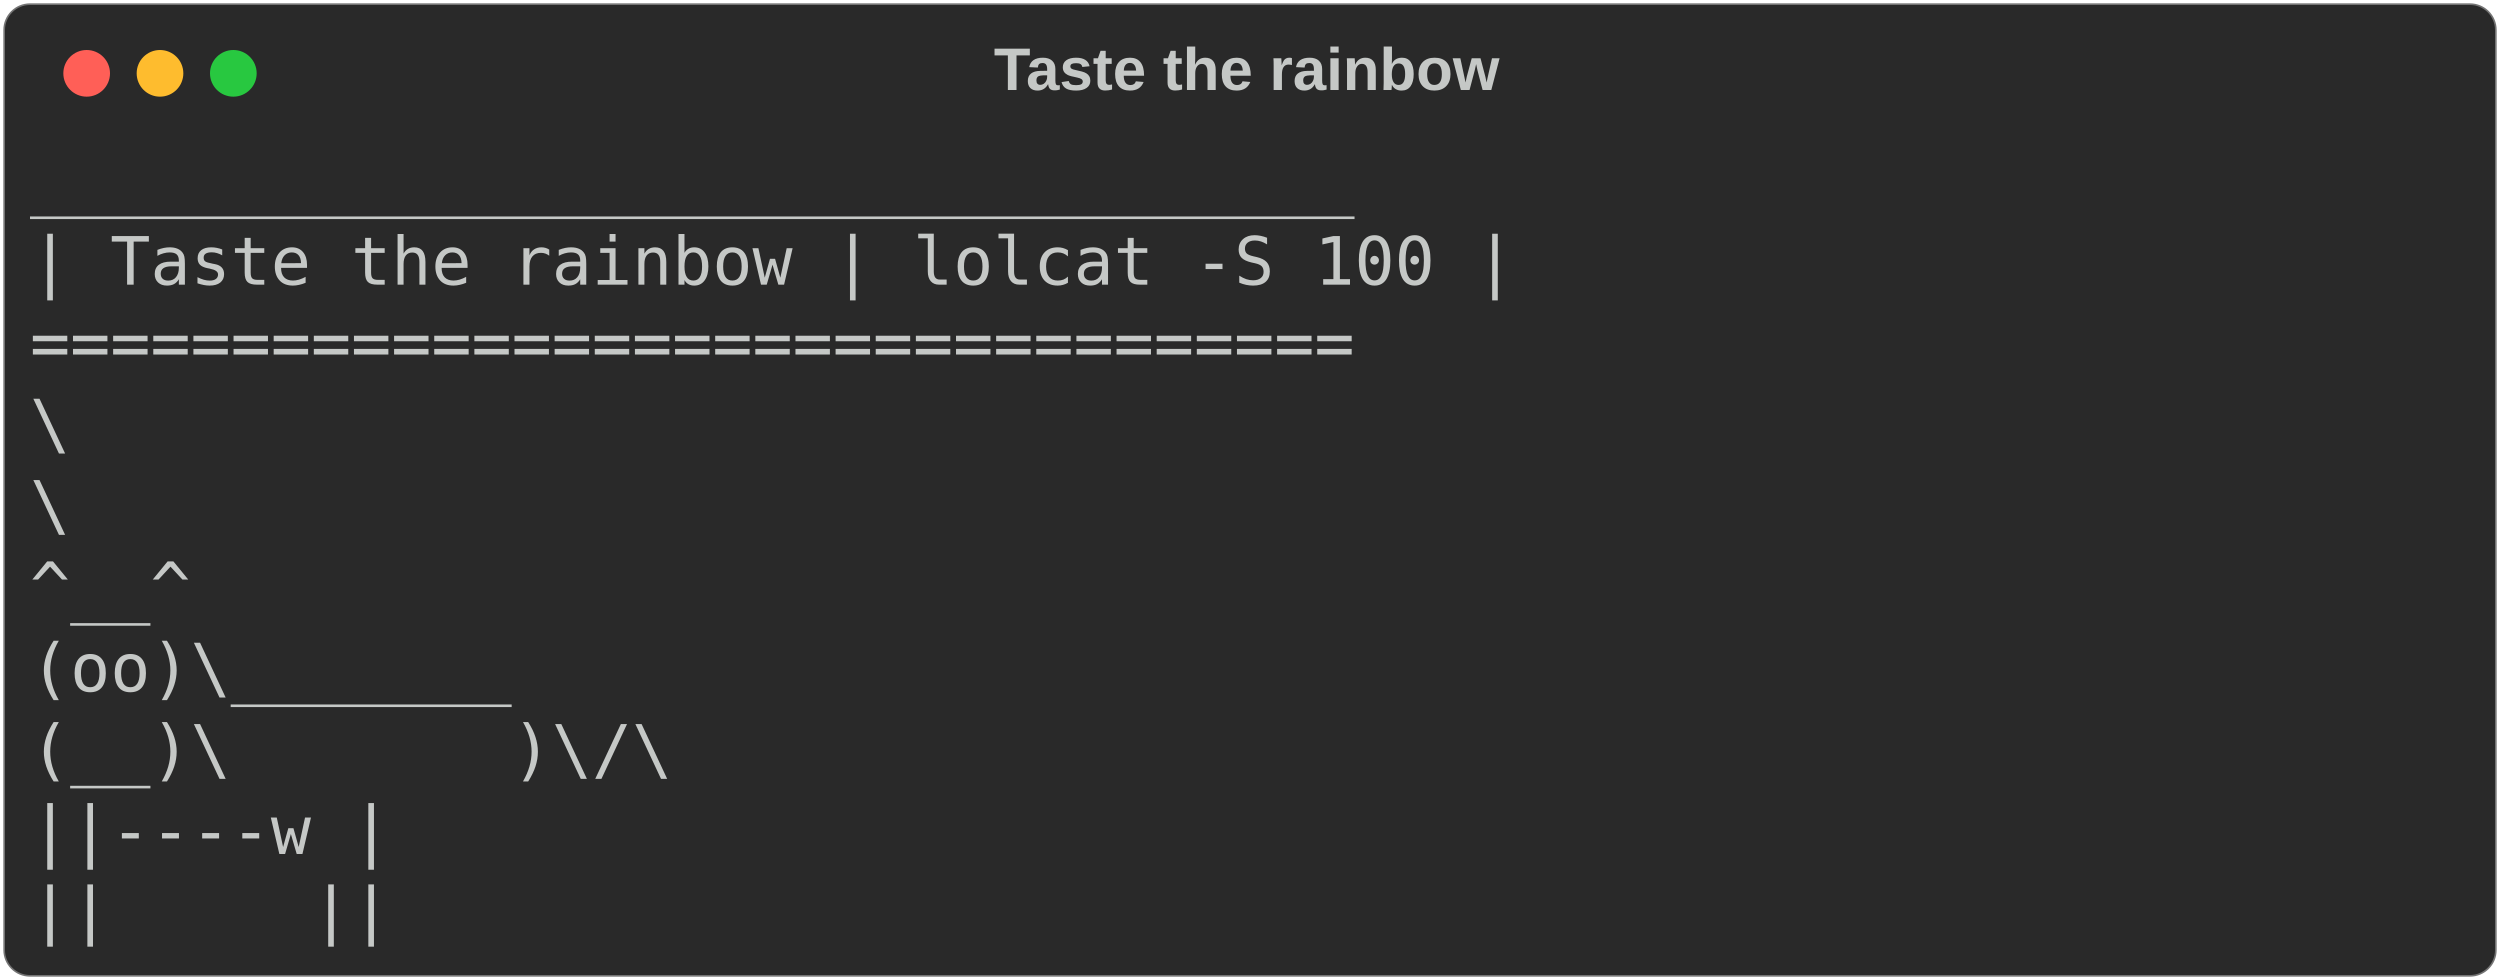
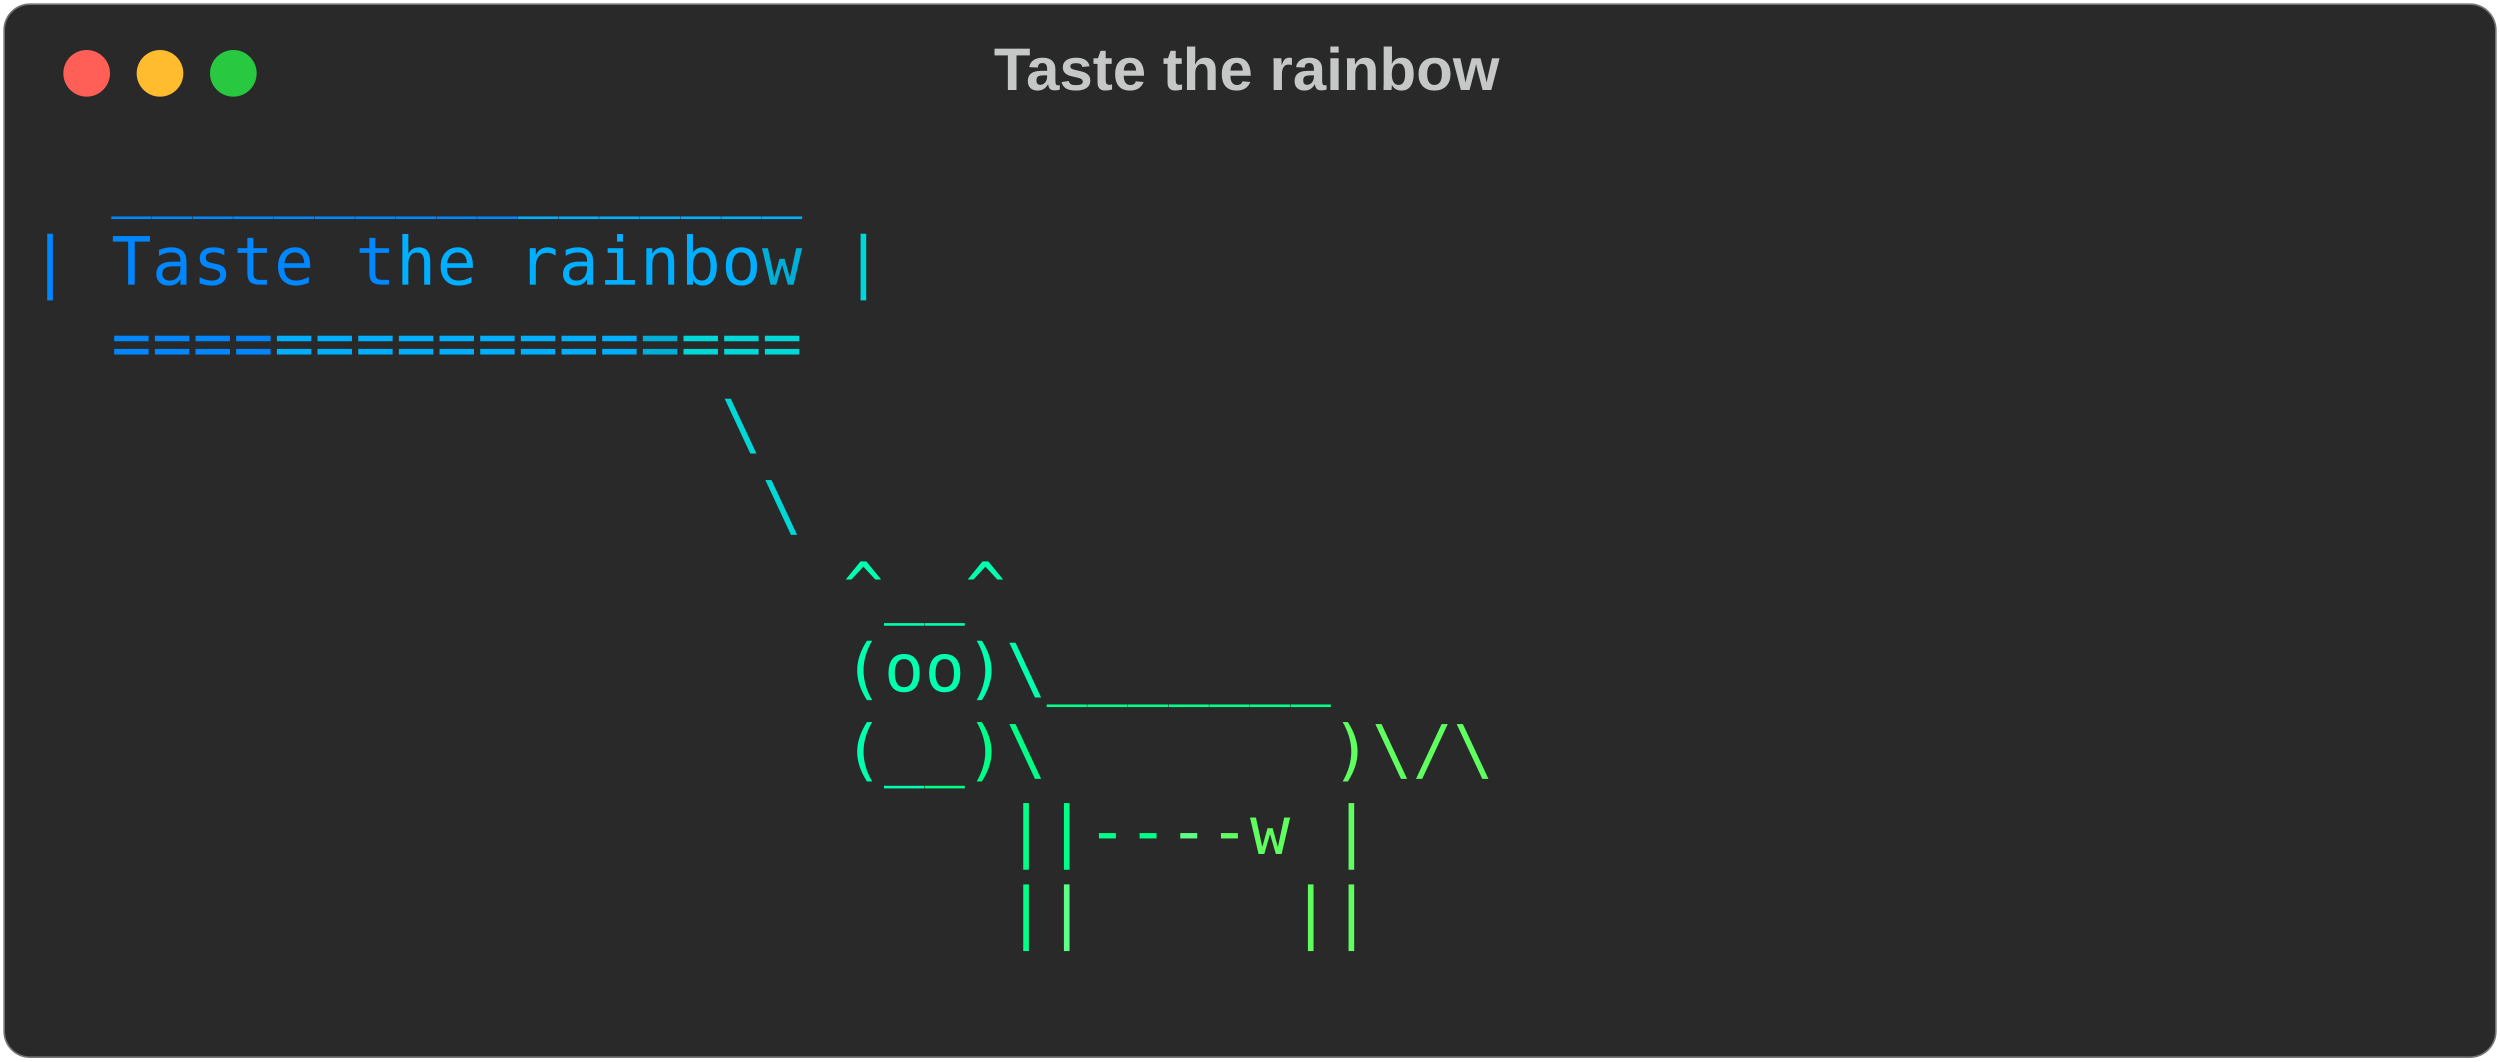
- <svg xmlns="http://www.w3.org/2000/svg" class="rich-terminal" viewBox="0 0 750 294.0">
+ <svg xmlns="http://www.w3.org/2000/svg" class="rich-terminal" viewBox="0 0 750 318.4">
  <style>

    @font-face {
        font-family: "Fira Code";
        src: local("FiraCode-Regular"),
                url("https://cdnjs.cloudflare.com/ajax/libs/firacode/6.2.0/woff2/FiraCode-Regular.woff2") format("woff2"),
                url("https://cdnjs.cloudflare.com/ajax/libs/firacode/6.2.0/woff/FiraCode-Regular.woff") format("woff");
        font-style: normal;
        font-weight: 400;
    }
    @font-face {
        font-family: "Fira Code";
        src: local("FiraCode-Bold"),
                url("https://cdnjs.cloudflare.com/ajax/libs/firacode/6.2.0/woff2/FiraCode-Bold.woff2") format("woff2"),
                url("https://cdnjs.cloudflare.com/ajax/libs/firacode/6.2.0/woff/FiraCode-Bold.woff") format("woff");
        font-style: bold;
        font-weight: 700;
    }

-     .terminal-2186630797-matrix {
+     .terminal-2442082891-matrix {
        font-family: Fira Code, monospace;
        font-size: 20px;
        line-height: 24.4px;
        font-variant-east-asian: full-width;
    }

-     .terminal-2186630797-title {
+     .terminal-2442082891-title {
        font-size: 18px;
        font-weight: bold;
        font-family: arial;
    }

-     .terminal-2186630797-r1 { fill: #c5c8c6 }
+     .terminal-2442082891-r1 { fill: #5f5fff }
+ .terminal-2442082891-r2 { fill: #5f87ff }
+ .terminal-2442082891-r3 { fill: #0087ff }
+ .terminal-2442082891-r4 { fill: #00afff }
+ .terminal-2442082891-r5 { fill: #c5c8c6 }
+ .terminal-2442082891-r6 { fill: #00afd7 }
+ .terminal-2442082891-r7 { fill: #00d7d7 }
+ .terminal-2442082891-r8 { fill: #00d7af }
+ .terminal-2442082891-r9 { fill: #00ffaf }
+ .terminal-2442082891-r10 { fill: #00ff87 }
+ .terminal-2442082891-r11 { fill: #5fff87 }
+ .terminal-2442082891-r12 { fill: #5fff5f }
    </style>
  <defs>
-     <clipPath id="terminal-2186630797-clip-terminal">
-       <rect x="0" y="0" width="731.0" height="243.0" />
-     </clipPath>
-     <clipPath id="terminal-2186630797-line-0">
+     <clipPath id="terminal-2442082891-clip-terminal">
+       <rect x="0" y="0" width="731.0" height="267.4" />
+     </clipPath>
+     <clipPath id="terminal-2442082891-line-0">
      <rect x="0" y="1.5" width="732" height="24.65" />
    </clipPath>
-     <clipPath id="terminal-2186630797-line-1">
+     <clipPath id="terminal-2442082891-line-1">
      <rect x="0" y="25.9" width="732" height="24.65" />
    </clipPath>
-     <clipPath id="terminal-2186630797-line-2">
+     <clipPath id="terminal-2442082891-line-2">
      <rect x="0" y="50.3" width="732" height="24.65" />
    </clipPath>
-     <clipPath id="terminal-2186630797-line-3">
+     <clipPath id="terminal-2442082891-line-3">
      <rect x="0" y="74.7" width="732" height="24.65" />
    </clipPath>
-     <clipPath id="terminal-2186630797-line-4">
+     <clipPath id="terminal-2442082891-line-4">
      <rect x="0" y="99.1" width="732" height="24.65" />
    </clipPath>
-     <clipPath id="terminal-2186630797-line-5">
+     <clipPath id="terminal-2442082891-line-5">
      <rect x="0" y="123.5" width="732" height="24.65" />
    </clipPath>
-     <clipPath id="terminal-2186630797-line-6">
+     <clipPath id="terminal-2442082891-line-6">
      <rect x="0" y="147.9" width="732" height="24.65" />
    </clipPath>
-     <clipPath id="terminal-2186630797-line-7">
+     <clipPath id="terminal-2442082891-line-7">
      <rect x="0" y="172.3" width="732" height="24.65" />
    </clipPath>
-     <clipPath id="terminal-2186630797-line-8">
+     <clipPath id="terminal-2442082891-line-8">
      <rect x="0" y="196.7" width="732" height="24.65" />
    </clipPath>
+     <clipPath id="terminal-2442082891-line-9">
+       <rect x="0" y="221.1" width="732" height="24.65" />
+     </clipPath>
  </defs>
-   <rect fill="#292929" stroke="rgba(255,255,255,0.35)" stroke-width="1" x="1" y="1" width="748" height="292" rx="8" />
-   <text class="terminal-2186630797-title" fill="#c5c8c6" text-anchor="middle" x="374" y="27">Taste the rainbow</text>
+   <rect fill="#292929" stroke="rgba(255,255,255,0.35)" stroke-width="1" x="1" y="1" width="748" height="316.4" rx="8" />
+   <text class="terminal-2442082891-title" fill="#c5c8c6" text-anchor="middle" x="374" y="27">Taste the rainbow</text>
  <g transform="translate(26,22)">
    <circle cx="0" cy="0" r="7" fill="#ff5f57" />
    <circle cx="22" cy="0" r="7" fill="#febc2e" />
    <circle cx="44" cy="0" r="7" fill="#28c840" />
  </g>
-   <g transform="translate(9, 41)" clip-path="url(#terminal-2186630797-clip-terminal)">
-     <g class="terminal-2186630797-matrix">
-       <text class="terminal-2186630797-r1" x="0" y="20" textLength="427" clip-path="url(#terminal-2186630797-line-0)">  _________________________________</text>
-       <text class="terminal-2186630797-r1" x="732" y="20" textLength="12.2" clip-path="url(#terminal-2186630797-line-0)">
- </text>
-       <text class="terminal-2186630797-r1" x="0" y="44.4" textLength="451.4" clip-path="url(#terminal-2186630797-line-1)">| Taste the rainbow | lolcat -S 100 |</text>
-       <text class="terminal-2186630797-r1" x="732" y="44.4" textLength="12.2" clip-path="url(#terminal-2186630797-line-1)">
- </text>
-       <text class="terminal-2186630797-r1" x="0" y="68.8" textLength="427" clip-path="url(#terminal-2186630797-line-2)">  =================================</text>
-       <text class="terminal-2186630797-r1" x="732" y="68.8" textLength="12.2" clip-path="url(#terminal-2186630797-line-2)">
- </text>
-       <text class="terminal-2186630797-r1" x="0" y="93.2" textLength="414.8" clip-path="url(#terminal-2186630797-line-3)">                                 \</text>
-       <text class="terminal-2186630797-r1" x="732" y="93.2" textLength="12.2" clip-path="url(#terminal-2186630797-line-3)">
- </text>
-       <text class="terminal-2186630797-r1" x="0" y="117.6" textLength="427" clip-path="url(#terminal-2186630797-line-4)">                                  \</text>
-       <text class="terminal-2186630797-r1" x="732" y="117.6" textLength="12.2" clip-path="url(#terminal-2186630797-line-4)">
- </text>
-       <text class="terminal-2186630797-r1" x="0" y="142" textLength="488" clip-path="url(#terminal-2186630797-line-5)">                                    ^__^</text>
-       <text class="terminal-2186630797-r1" x="732" y="142" textLength="12.2" clip-path="url(#terminal-2186630797-line-5)">
- </text>
-       <text class="terminal-2186630797-r1" x="0" y="166.4" textLength="585.6" clip-path="url(#terminal-2186630797-line-6)">                                    (oo)\_______</text>
-       <text class="terminal-2186630797-r1" x="732" y="166.4" textLength="12.2" clip-path="url(#terminal-2186630797-line-6)">
- </text>
-       <text class="terminal-2186630797-r1" x="0" y="190.8" textLength="634.4" clip-path="url(#terminal-2186630797-line-7)">                                    (__)\       )\/\</text>
-       <text class="terminal-2186630797-r1" x="732" y="190.8" textLength="12.2" clip-path="url(#terminal-2186630797-line-7)">
- </text>
-       <text class="terminal-2186630797-r1" x="0" y="215.2" textLength="597.8" clip-path="url(#terminal-2186630797-line-8)">                                        ||----w |</text>
-       <text class="terminal-2186630797-r1" x="732" y="215.2" textLength="12.2" clip-path="url(#terminal-2186630797-line-8)">
- </text>
-       <text class="terminal-2186630797-r1" x="0" y="239.6" textLength="597.8" clip-path="url(#terminal-2186630797-line-9)">                                        ||     ||</text>
-       <text class="terminal-2186630797-r1" x="732" y="239.6" textLength="12.2" clip-path="url(#terminal-2186630797-line-9)">
+   <g transform="translate(9, 41)" clip-path="url(#terminal-2442082891-clip-terminal)">
+     <g class="terminal-2442082891-matrix">
+       <text class="terminal-2442082891-r3" x="24.4" y="20" textLength="12.2" clip-path="url(#terminal-2442082891-line-0)">_</text>
+       <text class="terminal-2442082891-r3" x="36.6" y="20" textLength="12.2" clip-path="url(#terminal-2442082891-line-0)">_</text>
+       <text class="terminal-2442082891-r3" x="48.8" y="20" textLength="12.2" clip-path="url(#terminal-2442082891-line-0)">_</text>
+       <text class="terminal-2442082891-r3" x="61" y="20" textLength="12.2" clip-path="url(#terminal-2442082891-line-0)">_</text>
+       <text class="terminal-2442082891-r3" x="73.2" y="20" textLength="12.2" clip-path="url(#terminal-2442082891-line-0)">_</text>
+       <text class="terminal-2442082891-r3" x="85.4" y="20" textLength="12.2" clip-path="url(#terminal-2442082891-line-0)">_</text>
+       <text class="terminal-2442082891-r3" x="97.6" y="20" textLength="12.2" clip-path="url(#terminal-2442082891-line-0)">_</text>
+       <text class="terminal-2442082891-r3" x="109.8" y="20" textLength="12.2" clip-path="url(#terminal-2442082891-line-0)">_</text>
+       <text class="terminal-2442082891-r3" x="122" y="20" textLength="12.2" clip-path="url(#terminal-2442082891-line-0)">_</text>
+       <text class="terminal-2442082891-r3" x="134.2" y="20" textLength="12.2" clip-path="url(#terminal-2442082891-line-0)">_</text>
+       <text class="terminal-2442082891-r4" x="146.4" y="20" textLength="12.2" clip-path="url(#terminal-2442082891-line-0)">_</text>
+       <text class="terminal-2442082891-r4" x="158.6" y="20" textLength="12.2" clip-path="url(#terminal-2442082891-line-0)">_</text>
+       <text class="terminal-2442082891-r4" x="170.8" y="20" textLength="12.2" clip-path="url(#terminal-2442082891-line-0)">_</text>
+       <text class="terminal-2442082891-r4" x="183" y="20" textLength="12.2" clip-path="url(#terminal-2442082891-line-0)">_</text>
+       <text class="terminal-2442082891-r4" x="195.2" y="20" textLength="12.2" clip-path="url(#terminal-2442082891-line-0)">_</text>
+       <text class="terminal-2442082891-r4" x="207.4" y="20" textLength="12.2" clip-path="url(#terminal-2442082891-line-0)">_</text>
+       <text class="terminal-2442082891-r4" x="219.6" y="20" textLength="12.2" clip-path="url(#terminal-2442082891-line-0)">_</text>
+       <text class="terminal-2442082891-r5" x="732" y="20" textLength="12.2" clip-path="url(#terminal-2442082891-line-0)">
+ </text>
+       <text class="terminal-2442082891-r3" x="0" y="44.4" textLength="12.2" clip-path="url(#terminal-2442082891-line-1)">|</text>
+       <text class="terminal-2442082891-r3" x="24.4" y="44.4" textLength="12.2" clip-path="url(#terminal-2442082891-line-1)">T</text>
+       <text class="terminal-2442082891-r3" x="36.6" y="44.4" textLength="12.2" clip-path="url(#terminal-2442082891-line-1)">a</text>
+       <text class="terminal-2442082891-r3" x="48.8" y="44.4" textLength="12.2" clip-path="url(#terminal-2442082891-line-1)">s</text>
+       <text class="terminal-2442082891-r3" x="61" y="44.4" textLength="12.2" clip-path="url(#terminal-2442082891-line-1)">t</text>
+       <text class="terminal-2442082891-r3" x="73.2" y="44.4" textLength="12.2" clip-path="url(#terminal-2442082891-line-1)">e</text>
+       <text class="terminal-2442082891-r3" x="97.6" y="44.4" textLength="12.2" clip-path="url(#terminal-2442082891-line-1)">t</text>
+       <text class="terminal-2442082891-r4" x="109.8" y="44.4" textLength="12.2" clip-path="url(#terminal-2442082891-line-1)">h</text>
+       <text class="terminal-2442082891-r4" x="122" y="44.4" textLength="12.2" clip-path="url(#terminal-2442082891-line-1)">e</text>
+       <text class="terminal-2442082891-r4" x="146.4" y="44.4" textLength="12.2" clip-path="url(#terminal-2442082891-line-1)">r</text>
+       <text class="terminal-2442082891-r4" x="158.6" y="44.4" textLength="12.2" clip-path="url(#terminal-2442082891-line-1)">a</text>
+       <text class="terminal-2442082891-r4" x="170.8" y="44.4" textLength="12.2" clip-path="url(#terminal-2442082891-line-1)">i</text>
+       <text class="terminal-2442082891-r4" x="183" y="44.4" textLength="12.2" clip-path="url(#terminal-2442082891-line-1)">n</text>
+       <text class="terminal-2442082891-r4" x="195.2" y="44.4" textLength="12.2" clip-path="url(#terminal-2442082891-line-1)">b</text>
+       <text class="terminal-2442082891-r4" x="207.4" y="44.4" textLength="12.2" clip-path="url(#terminal-2442082891-line-1)">o</text>
+       <text class="terminal-2442082891-r6" x="219.6" y="44.4" textLength="12.2" clip-path="url(#terminal-2442082891-line-1)">w</text>
+       <text class="terminal-2442082891-r7" x="244" y="44.4" textLength="12.2" clip-path="url(#terminal-2442082891-line-1)">|</text>
+       <text class="terminal-2442082891-r5" x="732" y="44.4" textLength="12.2" clip-path="url(#terminal-2442082891-line-1)">
+ </text>
+       <text class="terminal-2442082891-r3" x="24.4" y="68.8" textLength="12.2" clip-path="url(#terminal-2442082891-line-2)">=</text>
+       <text class="terminal-2442082891-r3" x="36.6" y="68.8" textLength="12.2" clip-path="url(#terminal-2442082891-line-2)">=</text>
+       <text class="terminal-2442082891-r3" x="48.8" y="68.8" textLength="12.2" clip-path="url(#terminal-2442082891-line-2)">=</text>
+       <text class="terminal-2442082891-r3" x="61" y="68.8" textLength="12.2" clip-path="url(#terminal-2442082891-line-2)">=</text>
+       <text class="terminal-2442082891-r4" x="73.2" y="68.8" textLength="12.2" clip-path="url(#terminal-2442082891-line-2)">=</text>
+       <text class="terminal-2442082891-r4" x="85.4" y="68.8" textLength="12.2" clip-path="url(#terminal-2442082891-line-2)">=</text>
+       <text class="terminal-2442082891-r4" x="97.6" y="68.8" textLength="12.2" clip-path="url(#terminal-2442082891-line-2)">=</text>
+       <text class="terminal-2442082891-r4" x="109.8" y="68.8" textLength="12.2" clip-path="url(#terminal-2442082891-line-2)">=</text>
+       <text class="terminal-2442082891-r4" x="122" y="68.8" textLength="12.2" clip-path="url(#terminal-2442082891-line-2)">=</text>
+       <text class="terminal-2442082891-r4" x="134.2" y="68.8" textLength="12.2" clip-path="url(#terminal-2442082891-line-2)">=</text>
+       <text class="terminal-2442082891-r4" x="146.4" y="68.8" textLength="12.2" clip-path="url(#terminal-2442082891-line-2)">=</text>
+       <text class="terminal-2442082891-r4" x="158.6" y="68.8" textLength="12.2" clip-path="url(#terminal-2442082891-line-2)">=</text>
+       <text class="terminal-2442082891-r4" x="170.8" y="68.8" textLength="12.2" clip-path="url(#terminal-2442082891-line-2)">=</text>
+       <text class="terminal-2442082891-r6" x="183" y="68.8" textLength="12.2" clip-path="url(#terminal-2442082891-line-2)">=</text>
+       <text class="terminal-2442082891-r7" x="195.2" y="68.8" textLength="12.2" clip-path="url(#terminal-2442082891-line-2)">=</text>
+       <text class="terminal-2442082891-r7" x="207.4" y="68.8" textLength="12.2" clip-path="url(#terminal-2442082891-line-2)">=</text>
+       <text class="terminal-2442082891-r7" x="219.6" y="68.8" textLength="12.2" clip-path="url(#terminal-2442082891-line-2)">=</text>
+       <text class="terminal-2442082891-r5" x="732" y="68.8" textLength="12.2" clip-path="url(#terminal-2442082891-line-2)">
+ </text>
+       <text class="terminal-2442082891-r7" x="207.4" y="93.2" textLength="12.2" clip-path="url(#terminal-2442082891-line-3)">\</text>
+       <text class="terminal-2442082891-r5" x="732" y="93.2" textLength="12.2" clip-path="url(#terminal-2442082891-line-3)">
+ </text>
+       <text class="terminal-2442082891-r7" x="219.6" y="117.6" textLength="12.2" clip-path="url(#terminal-2442082891-line-4)">\</text>
+       <text class="terminal-2442082891-r5" x="732" y="117.6" textLength="12.2" clip-path="url(#terminal-2442082891-line-4)">
+ </text>
+       <text class="terminal-2442082891-r9" x="244" y="142" textLength="12.2" clip-path="url(#terminal-2442082891-line-5)">^</text>
+       <text class="terminal-2442082891-r9" x="256.2" y="142" textLength="12.2" clip-path="url(#terminal-2442082891-line-5)">_</text>
+       <text class="terminal-2442082891-r9" x="268.4" y="142" textLength="12.2" clip-path="url(#terminal-2442082891-line-5)">_</text>
+       <text class="terminal-2442082891-r9" x="280.6" y="142" textLength="12.2" clip-path="url(#terminal-2442082891-line-5)">^</text>
+       <text class="terminal-2442082891-r5" x="732" y="142" textLength="12.2" clip-path="url(#terminal-2442082891-line-5)">
+ </text>
+       <text class="terminal-2442082891-r9" x="244" y="166.4" textLength="12.2" clip-path="url(#terminal-2442082891-line-6)">(</text>
+       <text class="terminal-2442082891-r9" x="256.2" y="166.4" textLength="12.2" clip-path="url(#terminal-2442082891-line-6)">o</text>
+       <text class="terminal-2442082891-r9" x="268.4" y="166.4" textLength="12.2" clip-path="url(#terminal-2442082891-line-6)">o</text>
+       <text class="terminal-2442082891-r9" x="280.6" y="166.4" textLength="12.2" clip-path="url(#terminal-2442082891-line-6)">)</text>
+       <text class="terminal-2442082891-r9" x="292.8" y="166.4" textLength="12.2" clip-path="url(#terminal-2442082891-line-6)">\</text>
+       <text class="terminal-2442082891-r10" x="305" y="166.4" textLength="12.2" clip-path="url(#terminal-2442082891-line-6)">_</text>
+       <text class="terminal-2442082891-r10" x="317.2" y="166.4" textLength="12.2" clip-path="url(#terminal-2442082891-line-6)">_</text>
+       <text class="terminal-2442082891-r10" x="329.4" y="166.4" textLength="12.2" clip-path="url(#terminal-2442082891-line-6)">_</text>
+       <text class="terminal-2442082891-r10" x="341.6" y="166.4" textLength="12.2" clip-path="url(#terminal-2442082891-line-6)">_</text>
+       <text class="terminal-2442082891-r10" x="353.8" y="166.4" textLength="12.2" clip-path="url(#terminal-2442082891-line-6)">_</text>
+       <text class="terminal-2442082891-r10" x="366" y="166.4" textLength="12.2" clip-path="url(#terminal-2442082891-line-6)">_</text>
+       <text class="terminal-2442082891-r10" x="378.2" y="166.4" textLength="12.2" clip-path="url(#terminal-2442082891-line-6)">_</text>
+       <text class="terminal-2442082891-r5" x="732" y="166.4" textLength="12.2" clip-path="url(#terminal-2442082891-line-6)">
+ </text>
+       <text class="terminal-2442082891-r9" x="244" y="190.8" textLength="12.2" clip-path="url(#terminal-2442082891-line-7)">(</text>
+       <text class="terminal-2442082891-r9" x="256.2" y="190.8" textLength="12.2" clip-path="url(#terminal-2442082891-line-7)">_</text>
+       <text class="terminal-2442082891-r10" x="268.4" y="190.8" textLength="12.2" clip-path="url(#terminal-2442082891-line-7)">_</text>
+       <text class="terminal-2442082891-r10" x="280.6" y="190.8" textLength="12.2" clip-path="url(#terminal-2442082891-line-7)">)</text>
+       <text class="terminal-2442082891-r10" x="292.8" y="190.8" textLength="12.2" clip-path="url(#terminal-2442082891-line-7)">\</text>
+       <text class="terminal-2442082891-r12" x="390.4" y="190.8" textLength="12.2" clip-path="url(#terminal-2442082891-line-7)">)</text>
+       <text class="terminal-2442082891-r12" x="402.6" y="190.8" textLength="12.2" clip-path="url(#terminal-2442082891-line-7)">\</text>
+       <text class="terminal-2442082891-r12" x="414.8" y="190.8" textLength="12.2" clip-path="url(#terminal-2442082891-line-7)">/</text>
+       <text class="terminal-2442082891-r12" x="427" y="190.8" textLength="12.2" clip-path="url(#terminal-2442082891-line-7)">\</text>
+       <text class="terminal-2442082891-r5" x="732" y="190.8" textLength="12.2" clip-path="url(#terminal-2442082891-line-7)">
+ </text>
+       <text class="terminal-2442082891-r10" x="292.8" y="215.2" textLength="12.2" clip-path="url(#terminal-2442082891-line-8)">|</text>
+       <text class="terminal-2442082891-r10" x="305" y="215.2" textLength="12.2" clip-path="url(#terminal-2442082891-line-8)">|</text>
+       <text class="terminal-2442082891-r10" x="317.2" y="215.2" textLength="12.2" clip-path="url(#terminal-2442082891-line-8)">-</text>
+       <text class="terminal-2442082891-r10" x="329.4" y="215.2" textLength="12.2" clip-path="url(#terminal-2442082891-line-8)">-</text>
+       <text class="terminal-2442082891-r11" x="341.6" y="215.2" textLength="12.2" clip-path="url(#terminal-2442082891-line-8)">-</text>
+       <text class="terminal-2442082891-r12" x="353.8" y="215.2" textLength="12.2" clip-path="url(#terminal-2442082891-line-8)">-</text>
+       <text class="terminal-2442082891-r12" x="366" y="215.2" textLength="12.2" clip-path="url(#terminal-2442082891-line-8)">w</text>
+       <text class="terminal-2442082891-r12" x="390.4" y="215.2" textLength="12.2" clip-path="url(#terminal-2442082891-line-8)">|</text>
+       <text class="terminal-2442082891-r5" x="732" y="215.2" textLength="12.2" clip-path="url(#terminal-2442082891-line-8)">
+ </text>
+       <text class="terminal-2442082891-r10" x="292.8" y="239.6" textLength="12.2" clip-path="url(#terminal-2442082891-line-9)">|</text>
+       <text class="terminal-2442082891-r11" x="305" y="239.6" textLength="12.2" clip-path="url(#terminal-2442082891-line-9)">|</text>
+       <text class="terminal-2442082891-r12" x="378.2" y="239.6" textLength="12.2" clip-path="url(#terminal-2442082891-line-9)">|</text>
+       <text class="terminal-2442082891-r12" x="390.4" y="239.6" textLength="12.2" clip-path="url(#terminal-2442082891-line-9)">|</text>
+       <text class="terminal-2442082891-r5" x="732" y="239.6" textLength="12.2" clip-path="url(#terminal-2442082891-line-9)">
+ </text>
+       <text class="terminal-2442082891-r5" x="732" y="264" textLength="12.2" clip-path="url(#terminal-2442082891-line-10)">
</text>
    </g>
  </g>
</svg>
